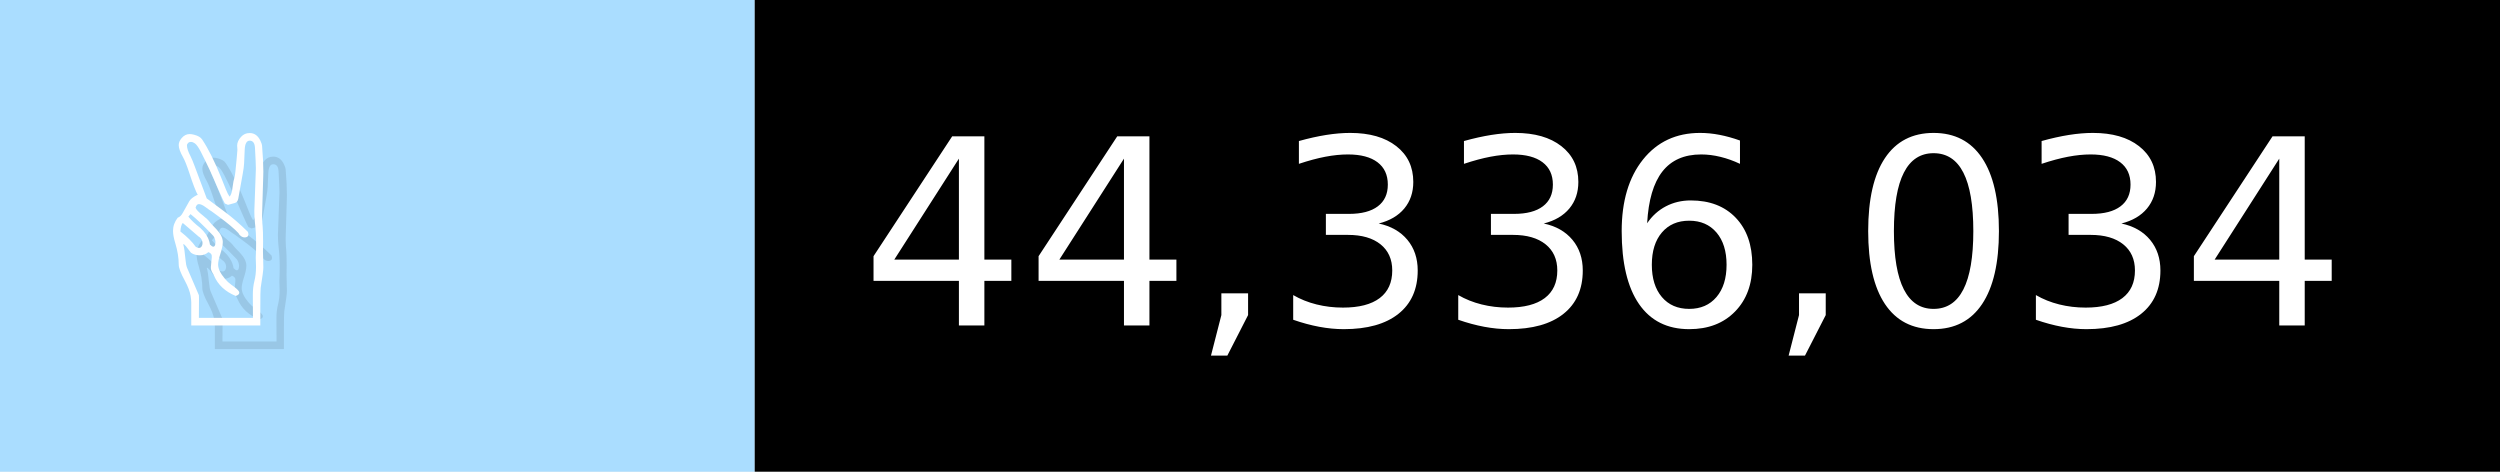
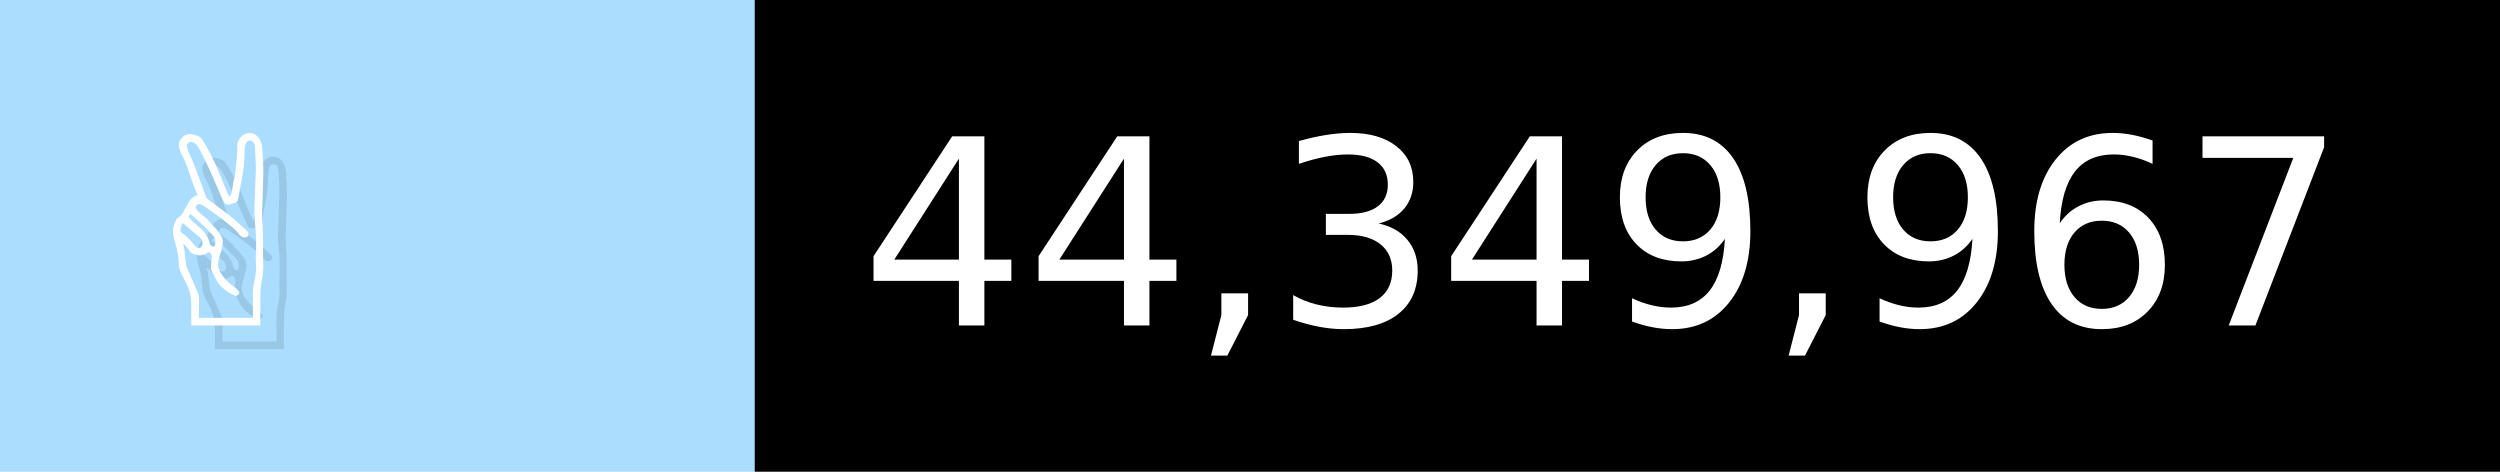
- <svg xmlns="http://www.w3.org/2000/svg" width="106" height="20" viewBox="0 0 1060 200" role="img" aria-label="✌️: 44,336,034">
+ <svg xmlns="http://www.w3.org/2000/svg" width="106" height="20" viewBox="0 0 1060 200" role="img" aria-label="✌️: 44,349,967">
  <g>
    <rect fill="#ADF" width="320" height="200" />
    <rect fill="##f9a" x="320" width="740" height="200" />
  </g>
  <g aria-hidden="true" fill="#fff" text-anchor="start" font-family="Verdana,DejaVu Sans,sans-serif" font-size="110">
    <text x="60" y="148" textLength="220" fill="#000" opacity="0.1">✌️</text>
    <text x="50" y="138" textLength="220">✌️</text>
-     <text x="375" y="148" textLength="640" fill="#000" opacity="0.1">44,336,034</text>
-     <text x="365" y="138" textLength="640">44,336,034</text>
+     <text x="375" y="148" textLength="640" fill="#000" opacity="0.1">44,349,967</text>
+     <text x="365" y="138" textLength="640">44,349,967</text>
  </g>
</svg>
